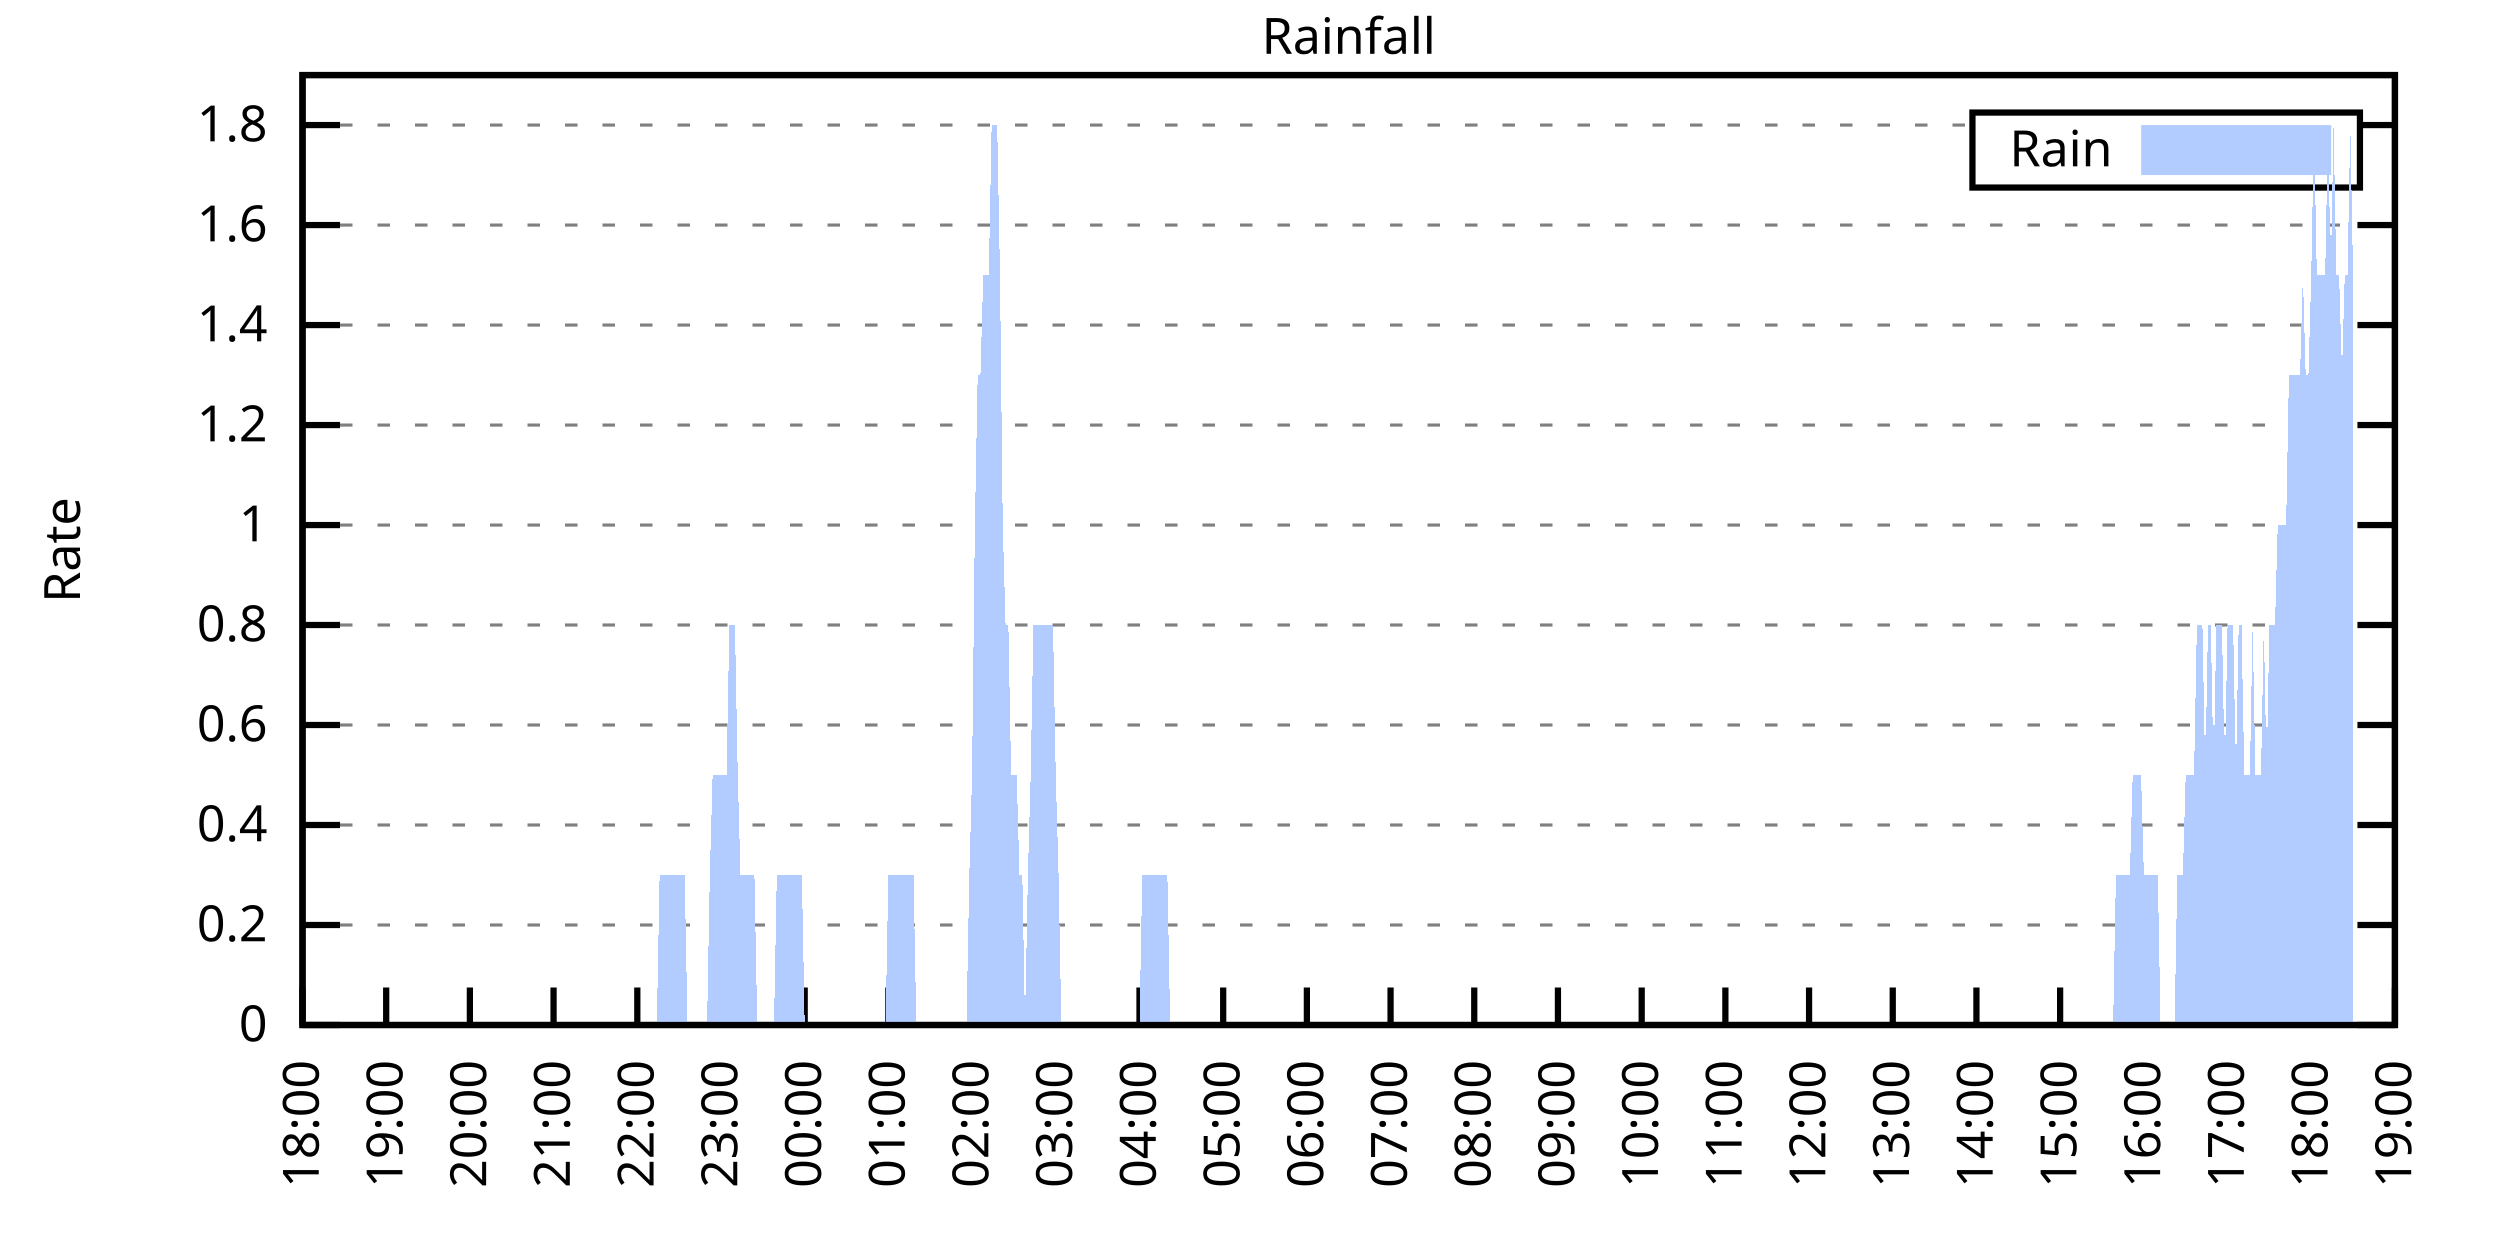
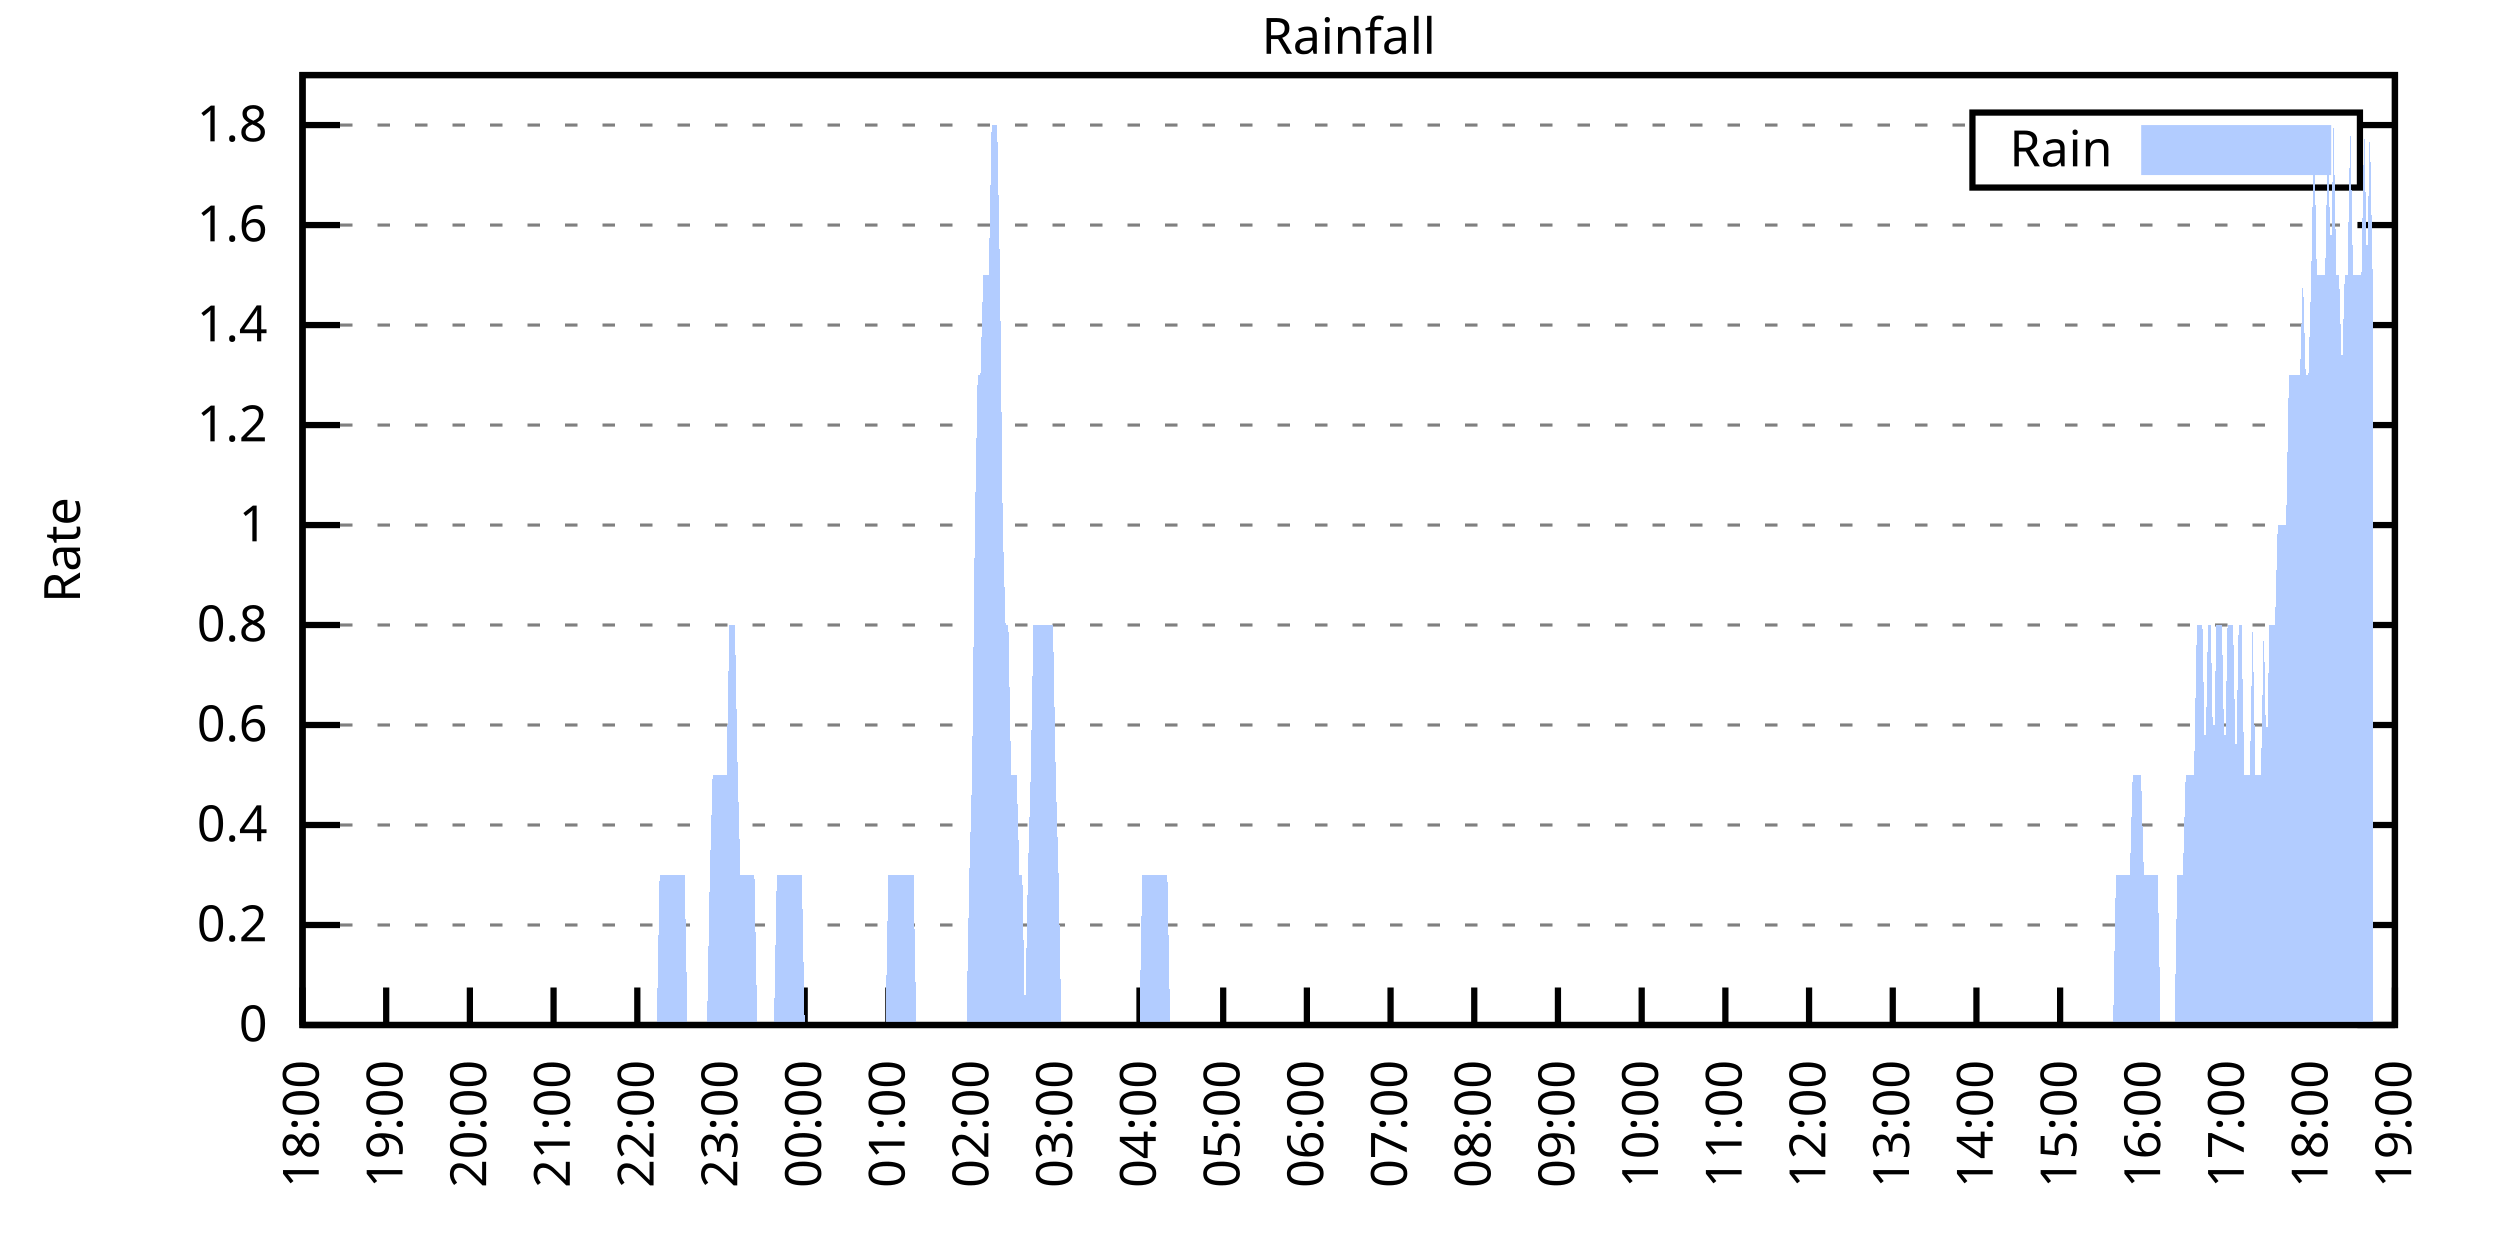
<svg xmlns="http://www.w3.org/2000/svg" xmlns:xlink="http://www.w3.org/1999/xlink" width="400" height="200" viewBox="0 0 400 200">
  <g id="gnuplot_canvas">
    <rect x="0" y="0" width="400" height="200" fill="none" />
    <defs>
      <circle id="gpDot" r="0.5" stroke-width="0.5" stroke="currentColor" />
      <path id="gpPt0" stroke-width="0.333" stroke="currentColor" d="M-1,0 h2 M0,-1 v2" />
      <path id="gpPt1" stroke-width="0.333" stroke="currentColor" d="M-1,-1 L1,1 M1,-1 L-1,1" />
      <path id="gpPt2" stroke-width="0.333" stroke="currentColor" d="M-1,0 L1,0 M0,-1 L0,1 M-1,-1 L1,1 M-1,1 L1,-1" />
      <rect id="gpPt3" stroke-width="0.333" stroke="currentColor" x="-1" y="-1" width="2" height="2" />
      <rect id="gpPt4" stroke-width="0.333" stroke="currentColor" fill="currentColor" x="-1" y="-1" width="2" height="2" />
      <circle id="gpPt5" stroke-width="0.333" stroke="currentColor" cx="0" cy="0" r="1" />
      <use xlink:href="#gpPt5" id="gpPt6" fill="currentColor" stroke="none" />
      <path id="gpPt7" stroke-width="0.333" stroke="currentColor" d="M0,-1.33 L-1.33,0.67 L1.33,0.67 z" />
      <use xlink:href="#gpPt7" id="gpPt8" fill="currentColor" stroke="none" />
      <use xlink:href="#gpPt7" id="gpPt9" stroke="currentColor" transform="rotate(180)" />
      <use xlink:href="#gpPt9" id="gpPt10" fill="currentColor" stroke="none" />
      <use xlink:href="#gpPt3" id="gpPt11" stroke="currentColor" transform="rotate(45)" />
      <use xlink:href="#gpPt11" id="gpPt12" fill="currentColor" stroke="none" />
      <path id="gpPt13" stroke-width="0.333" stroke="currentColor" d="M0,1.330 L1.265,0.411 L0.782,-1.067 L-0.782,-1.076 L-1.265,0.411 z" />
      <use xlink:href="#gpPt13" id="gpPt14" fill="currentColor" stroke="none" />
      <filter id="textbox" filterUnits="objectBoundingBox" x="0" y="0" height="1" width="1">
        <feFlood flood-color="white" flood-opacity="1" result="bgnd" />
        <feComposite in="SourceGraphic" in2="bgnd" operator="atop" />
      </filter>
      <filter id="greybox" filterUnits="objectBoundingBox" x="0" y="0" height="1" width="1">
        <feFlood flood-color="lightgrey" flood-opacity="1" result="grey" />
        <feComposite in="SourceGraphic" in2="grey" operator="atop" />
      </filter>
    </defs>
    <g fill="none" color="white" stroke="currentColor" stroke-width="1.00" stroke-linecap="butt" stroke-linejoin="miter">
</g>
    <g fill="none" color="black" stroke="currentColor" stroke-width="1.00" stroke-linecap="butt" stroke-linejoin="miter">
      <g stroke="none" shape-rendering="crispEdges">
        <polygon fill="rgb(255, 255, 255)" points="48.40,164.00 383.18,164.00 383.18,12.02 48.40,12.02 " />
      </g>
    </g>
    <g fill="none" color="black" stroke="currentColor" stroke-width="1.00" stroke-linecap="butt" stroke-linejoin="miter">
</g>
    <g fill="none" color="black" stroke="black" stroke-width="0.50" stroke-linecap="butt" stroke-linejoin="miter">
</g>
    <g fill="none" color="gray" stroke="currentColor" stroke-width="0.50" stroke-linecap="butt" stroke-linejoin="miter">
      <path stroke="gray" stroke-dasharray="2,4" class="gridline" d="M48.40,164.00 L383.19,164.00  " />
    </g>
    <g fill="none" color="gray" stroke="gray" stroke-width="1.00" stroke-linecap="butt" stroke-linejoin="miter">
</g>
    <g fill="none" color="black" stroke="currentColor" stroke-width="1.00" stroke-linecap="butt" stroke-linejoin="miter">
      <path stroke="black" d="M48.40,164.00 L54.40,164.00 M383.19,164.00 L377.19,164.00  " />
      <g transform="translate(42.80,166.60)" stroke="none" fill="black" font-family="Sans" font-size="8.00" text-anchor="end">
        <text>
          <tspan font-family="Sans"> 0</tspan>
        </text>
      </g>
    </g>
    <g fill="none" color="black" stroke="currentColor" stroke-width="1.00" stroke-linecap="butt" stroke-linejoin="miter">
</g>
    <g fill="none" color="black" stroke="black" stroke-width="0.50" stroke-linecap="butt" stroke-linejoin="miter">
</g>
    <g fill="none" color="gray" stroke="currentColor" stroke-width="0.50" stroke-linecap="butt" stroke-linejoin="miter">
      <path stroke="gray" stroke-dasharray="2,4" class="gridline" d="M48.40,148.00 L383.19,148.00  " />
    </g>
    <g fill="none" color="gray" stroke="gray" stroke-width="1.00" stroke-linecap="butt" stroke-linejoin="miter">
</g>
    <g fill="none" color="black" stroke="currentColor" stroke-width="1.00" stroke-linecap="butt" stroke-linejoin="miter">
      <path stroke="black" d="M48.40,148.00 L54.40,148.00 M383.19,148.00 L377.19,148.00  " />
      <g transform="translate(42.80,150.60)" stroke="none" fill="black" font-family="Sans" font-size="8.00" text-anchor="end">
        <text>
          <tspan font-family="Sans"> 0.2</tspan>
        </text>
      </g>
    </g>
    <g fill="none" color="black" stroke="currentColor" stroke-width="1.00" stroke-linecap="butt" stroke-linejoin="miter">
</g>
    <g fill="none" color="black" stroke="black" stroke-width="0.50" stroke-linecap="butt" stroke-linejoin="miter">
</g>
    <g fill="none" color="gray" stroke="currentColor" stroke-width="0.50" stroke-linecap="butt" stroke-linejoin="miter">
      <path stroke="gray" stroke-dasharray="2,4" class="gridline" d="M48.40,132.00 L383.19,132.00  " />
    </g>
    <g fill="none" color="gray" stroke="gray" stroke-width="1.00" stroke-linecap="butt" stroke-linejoin="miter">
</g>
    <g fill="none" color="black" stroke="currentColor" stroke-width="1.00" stroke-linecap="butt" stroke-linejoin="miter">
      <path stroke="black" d="M48.40,132.00 L54.40,132.00 M383.19,132.00 L377.19,132.00  " />
      <g transform="translate(42.80,134.60)" stroke="none" fill="black" font-family="Sans" font-size="8.00" text-anchor="end">
        <text>
          <tspan font-family="Sans"> 0.4</tspan>
        </text>
      </g>
    </g>
    <g fill="none" color="black" stroke="currentColor" stroke-width="1.00" stroke-linecap="butt" stroke-linejoin="miter">
</g>
    <g fill="none" color="black" stroke="black" stroke-width="0.50" stroke-linecap="butt" stroke-linejoin="miter">
</g>
    <g fill="none" color="gray" stroke="currentColor" stroke-width="0.50" stroke-linecap="butt" stroke-linejoin="miter">
      <path stroke="gray" stroke-dasharray="2,4" class="gridline" d="M48.40,116.00 L383.19,116.00  " />
    </g>
    <g fill="none" color="gray" stroke="gray" stroke-width="1.00" stroke-linecap="butt" stroke-linejoin="miter">
</g>
    <g fill="none" color="black" stroke="currentColor" stroke-width="1.00" stroke-linecap="butt" stroke-linejoin="miter">
      <path stroke="black" d="M48.40,116.00 L54.40,116.00 M383.19,116.00 L377.19,116.00  " />
      <g transform="translate(42.80,118.60)" stroke="none" fill="black" font-family="Sans" font-size="8.00" text-anchor="end">
        <text>
          <tspan font-family="Sans"> 0.6</tspan>
        </text>
      </g>
    </g>
    <g fill="none" color="black" stroke="currentColor" stroke-width="1.00" stroke-linecap="butt" stroke-linejoin="miter">
</g>
    <g fill="none" color="black" stroke="black" stroke-width="0.50" stroke-linecap="butt" stroke-linejoin="miter">
</g>
    <g fill="none" color="gray" stroke="currentColor" stroke-width="0.50" stroke-linecap="butt" stroke-linejoin="miter">
      <path stroke="gray" stroke-dasharray="2,4" class="gridline" d="M48.40,100.00 L383.19,100.00  " />
    </g>
    <g fill="none" color="gray" stroke="gray" stroke-width="1.00" stroke-linecap="butt" stroke-linejoin="miter">
</g>
    <g fill="none" color="black" stroke="currentColor" stroke-width="1.00" stroke-linecap="butt" stroke-linejoin="miter">
      <path stroke="black" d="M48.40,100.00 L54.40,100.00 M383.19,100.00 L377.19,100.00  " />
      <g transform="translate(42.80,102.60)" stroke="none" fill="black" font-family="Sans" font-size="8.00" text-anchor="end">
        <text>
          <tspan font-family="Sans"> 0.8</tspan>
        </text>
      </g>
    </g>
    <g fill="none" color="black" stroke="currentColor" stroke-width="1.00" stroke-linecap="butt" stroke-linejoin="miter">
</g>
    <g fill="none" color="black" stroke="black" stroke-width="0.50" stroke-linecap="butt" stroke-linejoin="miter">
</g>
    <g fill="none" color="gray" stroke="currentColor" stroke-width="0.50" stroke-linecap="butt" stroke-linejoin="miter">
      <path stroke="gray" stroke-dasharray="2,4" class="gridline" d="M48.40,84.01 L383.19,84.01  " />
    </g>
    <g fill="none" color="gray" stroke="gray" stroke-width="1.00" stroke-linecap="butt" stroke-linejoin="miter">
</g>
    <g fill="none" color="black" stroke="currentColor" stroke-width="1.00" stroke-linecap="butt" stroke-linejoin="miter">
      <path stroke="black" d="M48.40,84.01 L54.40,84.01 M383.19,84.01 L377.19,84.01  " />
      <g transform="translate(42.80,86.61)" stroke="none" fill="black" font-family="Sans" font-size="8.00" text-anchor="end">
        <text>
          <tspan font-family="Sans"> 1</tspan>
        </text>
      </g>
    </g>
    <g fill="none" color="black" stroke="currentColor" stroke-width="1.00" stroke-linecap="butt" stroke-linejoin="miter">
</g>
    <g fill="none" color="black" stroke="black" stroke-width="0.50" stroke-linecap="butt" stroke-linejoin="miter">
</g>
    <g fill="none" color="gray" stroke="currentColor" stroke-width="0.50" stroke-linecap="butt" stroke-linejoin="miter">
      <path stroke="gray" stroke-dasharray="2,4" class="gridline" d="M48.40,68.01 L383.19,68.01  " />
    </g>
    <g fill="none" color="gray" stroke="gray" stroke-width="1.00" stroke-linecap="butt" stroke-linejoin="miter">
</g>
    <g fill="none" color="black" stroke="currentColor" stroke-width="1.00" stroke-linecap="butt" stroke-linejoin="miter">
      <path stroke="black" d="M48.40,68.01 L54.40,68.01 M383.19,68.01 L377.19,68.01  " />
      <g transform="translate(42.80,70.61)" stroke="none" fill="black" font-family="Sans" font-size="8.00" text-anchor="end">
        <text>
          <tspan font-family="Sans"> 1.2</tspan>
        </text>
      </g>
    </g>
    <g fill="none" color="black" stroke="currentColor" stroke-width="1.00" stroke-linecap="butt" stroke-linejoin="miter">
</g>
    <g fill="none" color="black" stroke="black" stroke-width="0.50" stroke-linecap="butt" stroke-linejoin="miter">
</g>
    <g fill="none" color="gray" stroke="currentColor" stroke-width="0.50" stroke-linecap="butt" stroke-linejoin="miter">
      <path stroke="gray" stroke-dasharray="2,4" class="gridline" d="M48.40,52.01 L383.19,52.01  " />
    </g>
    <g fill="none" color="gray" stroke="gray" stroke-width="1.00" stroke-linecap="butt" stroke-linejoin="miter">
</g>
    <g fill="none" color="black" stroke="currentColor" stroke-width="1.00" stroke-linecap="butt" stroke-linejoin="miter">
      <path stroke="black" d="M48.40,52.01 L54.40,52.01 M383.19,52.01 L377.19,52.01  " />
      <g transform="translate(42.80,54.61)" stroke="none" fill="black" font-family="Sans" font-size="8.00" text-anchor="end">
        <text>
          <tspan font-family="Sans"> 1.4</tspan>
        </text>
      </g>
    </g>
    <g fill="none" color="black" stroke="currentColor" stroke-width="1.00" stroke-linecap="butt" stroke-linejoin="miter">
</g>
    <g fill="none" color="black" stroke="black" stroke-width="0.50" stroke-linecap="butt" stroke-linejoin="miter">
</g>
    <g fill="none" color="gray" stroke="currentColor" stroke-width="0.50" stroke-linecap="butt" stroke-linejoin="miter">
      <path stroke="gray" stroke-dasharray="2,4" class="gridline" d="M48.40,36.01 L383.19,36.01  " />
    </g>
    <g fill="none" color="gray" stroke="gray" stroke-width="1.00" stroke-linecap="butt" stroke-linejoin="miter">
</g>
    <g fill="none" color="black" stroke="currentColor" stroke-width="1.00" stroke-linecap="butt" stroke-linejoin="miter">
      <path stroke="black" d="M48.40,36.01 L54.40,36.01 M383.19,36.01 L377.19,36.01  " />
      <g transform="translate(42.80,38.61)" stroke="none" fill="black" font-family="Sans" font-size="8.00" text-anchor="end">
        <text>
          <tspan font-family="Sans"> 1.6</tspan>
        </text>
      </g>
    </g>
    <g fill="none" color="black" stroke="currentColor" stroke-width="1.00" stroke-linecap="butt" stroke-linejoin="miter">
</g>
    <g fill="none" color="black" stroke="black" stroke-width="0.50" stroke-linecap="butt" stroke-linejoin="miter">
</g>
    <g fill="none" color="gray" stroke="currentColor" stroke-width="0.50" stroke-linecap="butt" stroke-linejoin="miter">
      <path stroke="gray" stroke-dasharray="2,4" class="gridline" d="M48.40,20.01 L315.59,20.01 M377.59,20.01 L383.19,20.01  " />
    </g>
    <g fill="none" color="gray" stroke="gray" stroke-width="1.00" stroke-linecap="butt" stroke-linejoin="miter">
</g>
    <g fill="none" color="black" stroke="currentColor" stroke-width="1.00" stroke-linecap="butt" stroke-linejoin="miter">
      <path stroke="black" d="M48.40,20.01 L54.40,20.01 M383.19,20.01 L377.19,20.01  " />
      <g transform="translate(42.80,22.61)" stroke="none" fill="black" font-family="Sans" font-size="8.00" text-anchor="end">
        <text>
          <tspan font-family="Sans"> 1.8</tspan>
        </text>
      </g>
    </g>
    <g fill="none" color="black" stroke="currentColor" stroke-width="1.00" stroke-linecap="butt" stroke-linejoin="miter">
      <path stroke="black" d="M48.40,164.00 L48.40,158.00  " />
      <g transform="translate(51.00,169.60) rotate(270.00)" stroke="none" fill="black" font-family="Sans" font-size="8.00" text-anchor="end">
        <text>
          <tspan font-family="Sans">18:00</tspan>
        </text>
      </g>
    </g>
    <g fill="none" color="black" stroke="currentColor" stroke-width="1.00" stroke-linecap="butt" stroke-linejoin="miter">
      <path stroke="black" d="M61.79,164.00 L61.79,158.00  " />
      <g transform="translate(64.39,169.60) rotate(270.00)" stroke="none" fill="black" font-family="Sans" font-size="8.00" text-anchor="end">
        <text>
          <tspan font-family="Sans">19:00</tspan>
        </text>
      </g>
    </g>
    <g fill="none" color="black" stroke="currentColor" stroke-width="1.00" stroke-linecap="butt" stroke-linejoin="miter">
      <path stroke="black" d="M75.18,164.00 L75.18,158.00  " />
      <g transform="translate(77.78,169.60) rotate(270.00)" stroke="none" fill="black" font-family="Sans" font-size="8.00" text-anchor="end">
        <text>
          <tspan font-family="Sans">20:00</tspan>
        </text>
      </g>
    </g>
    <g fill="none" color="black" stroke="currentColor" stroke-width="1.00" stroke-linecap="butt" stroke-linejoin="miter">
      <path stroke="black" d="M88.57,164.00 L88.57,158.00  " />
      <g transform="translate(91.17,169.60) rotate(270.00)" stroke="none" fill="black" font-family="Sans" font-size="8.00" text-anchor="end">
        <text>
          <tspan font-family="Sans">21:00</tspan>
        </text>
      </g>
    </g>
    <g fill="none" color="black" stroke="currentColor" stroke-width="1.00" stroke-linecap="butt" stroke-linejoin="miter">
      <path stroke="black" d="M101.97,164.00 L101.97,158.00  " />
      <g transform="translate(104.57,169.60) rotate(270.00)" stroke="none" fill="black" font-family="Sans" font-size="8.00" text-anchor="end">
        <text>
          <tspan font-family="Sans">22:00</tspan>
        </text>
      </g>
    </g>
    <g fill="none" color="black" stroke="currentColor" stroke-width="1.00" stroke-linecap="butt" stroke-linejoin="miter">
      <path stroke="black" d="M115.36,164.00 L115.36,158.00  " />
      <g transform="translate(117.96,169.60) rotate(270.00)" stroke="none" fill="black" font-family="Sans" font-size="8.00" text-anchor="end">
        <text>
          <tspan font-family="Sans">23:00</tspan>
        </text>
      </g>
    </g>
    <g fill="none" color="black" stroke="currentColor" stroke-width="1.00" stroke-linecap="butt" stroke-linejoin="miter">
      <path stroke="black" d="M128.75,164.00 L128.75,158.00  " />
      <g transform="translate(131.35,169.60) rotate(270.00)" stroke="none" fill="black" font-family="Sans" font-size="8.00" text-anchor="end">
        <text>
          <tspan font-family="Sans">00:00</tspan>
        </text>
      </g>
    </g>
    <g fill="none" color="black" stroke="currentColor" stroke-width="1.00" stroke-linecap="butt" stroke-linejoin="miter">
      <path stroke="black" d="M142.14,164.00 L142.14,158.00  " />
      <g transform="translate(144.74,169.60) rotate(270.00)" stroke="none" fill="black" font-family="Sans" font-size="8.00" text-anchor="end">
        <text>
          <tspan font-family="Sans">01:00</tspan>
        </text>
      </g>
    </g>
    <g fill="none" color="black" stroke="currentColor" stroke-width="1.00" stroke-linecap="butt" stroke-linejoin="miter">
      <path stroke="black" d="M155.53,164.00 L155.53,158.00  " />
      <g transform="translate(158.13,169.60) rotate(270.00)" stroke="none" fill="black" font-family="Sans" font-size="8.00" text-anchor="end">
        <text>
          <tspan font-family="Sans">02:00</tspan>
        </text>
      </g>
    </g>
    <g fill="none" color="black" stroke="currentColor" stroke-width="1.00" stroke-linecap="butt" stroke-linejoin="miter">
      <path stroke="black" d="M168.92,164.00 L168.92,158.00  " />
      <g transform="translate(171.52,169.60) rotate(270.00)" stroke="none" fill="black" font-family="Sans" font-size="8.00" text-anchor="end">
        <text>
          <tspan font-family="Sans">03:00</tspan>
        </text>
      </g>
    </g>
    <g fill="none" color="black" stroke="currentColor" stroke-width="1.00" stroke-linecap="butt" stroke-linejoin="miter">
      <path stroke="black" d="M182.32,164.00 L182.32,158.00  " />
      <g transform="translate(184.92,169.60) rotate(270.00)" stroke="none" fill="black" font-family="Sans" font-size="8.00" text-anchor="end">
        <text>
          <tspan font-family="Sans">04:00</tspan>
        </text>
      </g>
    </g>
    <g fill="none" color="black" stroke="currentColor" stroke-width="1.00" stroke-linecap="butt" stroke-linejoin="miter">
      <path stroke="black" d="M195.71,164.00 L195.71,158.00  " />
      <g transform="translate(198.31,169.60) rotate(270.00)" stroke="none" fill="black" font-family="Sans" font-size="8.00" text-anchor="end">
        <text>
          <tspan font-family="Sans">05:00</tspan>
        </text>
      </g>
    </g>
    <g fill="none" color="black" stroke="currentColor" stroke-width="1.00" stroke-linecap="butt" stroke-linejoin="miter">
      <path stroke="black" d="M209.10,164.00 L209.10,158.00  " />
      <g transform="translate(211.70,169.60) rotate(270.00)" stroke="none" fill="black" font-family="Sans" font-size="8.00" text-anchor="end">
        <text>
          <tspan font-family="Sans">06:00</tspan>
        </text>
      </g>
    </g>
    <g fill="none" color="black" stroke="currentColor" stroke-width="1.00" stroke-linecap="butt" stroke-linejoin="miter">
      <path stroke="black" d="M222.49,164.00 L222.49,158.00  " />
      <g transform="translate(225.09,169.60) rotate(270.00)" stroke="none" fill="black" font-family="Sans" font-size="8.00" text-anchor="end">
        <text>
          <tspan font-family="Sans">07:00</tspan>
        </text>
      </g>
    </g>
    <g fill="none" color="black" stroke="currentColor" stroke-width="1.00" stroke-linecap="butt" stroke-linejoin="miter">
      <path stroke="black" d="M235.88,164.00 L235.88,158.00  " />
      <g transform="translate(238.48,169.60) rotate(270.00)" stroke="none" fill="black" font-family="Sans" font-size="8.00" text-anchor="end">
        <text>
          <tspan font-family="Sans">08:00</tspan>
        </text>
      </g>
    </g>
    <g fill="none" color="black" stroke="currentColor" stroke-width="1.00" stroke-linecap="butt" stroke-linejoin="miter">
      <path stroke="black" d="M249.27,164.00 L249.27,158.00  " />
      <g transform="translate(251.87,169.60) rotate(270.00)" stroke="none" fill="black" font-family="Sans" font-size="8.00" text-anchor="end">
        <text>
          <tspan font-family="Sans">09:00</tspan>
        </text>
      </g>
    </g>
    <g fill="none" color="black" stroke="currentColor" stroke-width="1.00" stroke-linecap="butt" stroke-linejoin="miter">
      <path stroke="black" d="M262.67,164.00 L262.67,158.00  " />
      <g transform="translate(265.27,169.60) rotate(270.00)" stroke="none" fill="black" font-family="Sans" font-size="8.00" text-anchor="end">
        <text>
          <tspan font-family="Sans">10:00</tspan>
        </text>
      </g>
    </g>
    <g fill="none" color="black" stroke="currentColor" stroke-width="1.00" stroke-linecap="butt" stroke-linejoin="miter">
      <path stroke="black" d="M276.06,164.00 L276.06,158.00  " />
      <g transform="translate(278.66,169.60) rotate(270.00)" stroke="none" fill="black" font-family="Sans" font-size="8.00" text-anchor="end">
        <text>
          <tspan font-family="Sans">11:00</tspan>
        </text>
      </g>
    </g>
    <g fill="none" color="black" stroke="currentColor" stroke-width="1.00" stroke-linecap="butt" stroke-linejoin="miter">
      <path stroke="black" d="M289.45,164.00 L289.45,158.00  " />
      <g transform="translate(292.05,169.60) rotate(270.00)" stroke="none" fill="black" font-family="Sans" font-size="8.00" text-anchor="end">
        <text>
          <tspan font-family="Sans">12:00</tspan>
        </text>
      </g>
    </g>
    <g fill="none" color="black" stroke="currentColor" stroke-width="1.00" stroke-linecap="butt" stroke-linejoin="miter">
      <path stroke="black" d="M302.84,164.00 L302.84,158.00  " />
      <g transform="translate(305.44,169.60) rotate(270.00)" stroke="none" fill="black" font-family="Sans" font-size="8.00" text-anchor="end">
        <text>
          <tspan font-family="Sans">13:00</tspan>
        </text>
      </g>
    </g>
    <g fill="none" color="black" stroke="currentColor" stroke-width="1.00" stroke-linecap="butt" stroke-linejoin="miter">
      <path stroke="black" d="M316.23,164.00 L316.23,158.00  " />
      <g transform="translate(318.83,169.60) rotate(270.00)" stroke="none" fill="black" font-family="Sans" font-size="8.00" text-anchor="end">
        <text>
          <tspan font-family="Sans">14:00</tspan>
        </text>
      </g>
    </g>
    <g fill="none" color="black" stroke="currentColor" stroke-width="1.00" stroke-linecap="butt" stroke-linejoin="miter">
      <path stroke="black" d="M329.62,164.00 L329.62,158.00  " />
      <g transform="translate(332.22,169.60) rotate(270.00)" stroke="none" fill="black" font-family="Sans" font-size="8.00" text-anchor="end">
        <text>
          <tspan font-family="Sans">15:00</tspan>
        </text>
      </g>
    </g>
    <g fill="none" color="black" stroke="currentColor" stroke-width="1.00" stroke-linecap="butt" stroke-linejoin="miter">
      <path stroke="black" d="M343.02,164.00 L343.02,158.00  " />
      <g transform="translate(345.62,169.60) rotate(270.00)" stroke="none" fill="black" font-family="Sans" font-size="8.00" text-anchor="end">
        <text>
          <tspan font-family="Sans">16:00</tspan>
        </text>
      </g>
    </g>
    <g fill="none" color="black" stroke="currentColor" stroke-width="1.00" stroke-linecap="butt" stroke-linejoin="miter">
      <path stroke="black" d="M356.41,164.00 L356.41,158.00  " />
      <g transform="translate(359.01,169.60) rotate(270.00)" stroke="none" fill="black" font-family="Sans" font-size="8.00" text-anchor="end">
        <text>
          <tspan font-family="Sans">17:00</tspan>
        </text>
      </g>
    </g>
    <g fill="none" color="black" stroke="currentColor" stroke-width="1.00" stroke-linecap="butt" stroke-linejoin="miter">
      <path stroke="black" d="M369.80,164.00 L369.80,158.00  " />
      <g transform="translate(372.40,169.60) rotate(270.00)" stroke="none" fill="black" font-family="Sans" font-size="8.00" text-anchor="end">
        <text>
          <tspan font-family="Sans">18:00</tspan>
        </text>
      </g>
    </g>
    <g fill="none" color="black" stroke="currentColor" stroke-width="1.00" stroke-linecap="butt" stroke-linejoin="miter">
      <path stroke="black" d="M383.19,164.00 L383.19,158.00  " />
      <g transform="translate(385.79,169.60) rotate(270.00)" stroke="none" fill="black" font-family="Sans" font-size="8.00" text-anchor="end">
        <text>
          <tspan font-family="Sans">19:00</tspan>
        </text>
      </g>
    </g>
    <g fill="none" color="black" stroke="currentColor" stroke-width="1.00" stroke-linecap="butt" stroke-linejoin="miter">
</g>
    <g fill="none" color="black" stroke="currentColor" stroke-width="1.00" stroke-linecap="butt" stroke-linejoin="miter">
      <path stroke="black" d="M48.40,12.01 L48.40,164.00 L383.19,164.00 L383.19,12.01 L48.40,12.01 Z  " />
    </g>
    <g fill="none" color="black" stroke="currentColor" stroke-width="1.00" stroke-linecap="butt" stroke-linejoin="miter">
</g>
    <g fill="none" color="black" stroke="currentColor" stroke-width="1.00" stroke-linecap="butt" stroke-linejoin="miter">
      <path stroke="black" d="M315.59,30.01 L315.59,18.01 L377.59,18.01 L377.59,30.01 L315.59,30.01 Z  " />
    </g>
    <g id="Rainfall_plot_1">
      <g fill="none" color="white" stroke="black" stroke-width="2.00" stroke-linecap="butt" stroke-linejoin="miter">
</g>
      <g fill="none" color="black" stroke="currentColor" stroke-width="2.00" stroke-linecap="butt" stroke-linejoin="miter">
        <g transform="translate(337.99,26.61)" stroke="none" fill="black" font-family="Sans" font-size="8.00" text-anchor="end">
          <text>
            <tspan font-family="Sans">Rain</tspan>
          </text>
        </g>
      </g>
      <g fill="none" color="black" stroke="currentColor" stroke-width="2.00" stroke-linecap="butt" stroke-linejoin="miter">
        <g stroke="none" shape-rendering="crispEdges">
          <polygon fill="rgb(178, 204, 255)" points="343.59,27.01 371.99,27.01 371.99,21.01 343.59,21.01 " />
        </g>
        <path stroke="rgb(178, 204, 255)" d="M343.59,27.01 L371.99,27.01 L371.99,21.01 L343.59,21.01 L343.59,27.01 Z  " />
      </g>
      <g fill="none" color="black" stroke="currentColor" stroke-width="2.00" stroke-linecap="butt" stroke-linejoin="miter">
        <g stroke="none" shape-rendering="crispEdges">
-           <polygon fill="rgb(178, 204, 255)" points="55.54,164.00 55.99,164.00 56.43,164.00 56.88,164.00 57.33,164.00 57.77,164.00 58.22,164.00 58.67,164.00 59.11,164.00 59.56,164.00 60.01,164.00 60.45,164.00 60.90,164.00 61.35,164.00 61.79,164.00 62.24,164.00 62.68,164.00 63.13,164.00 63.58,164.00 64.02,164.00 64.47,164.00 64.92,164.00 65.36,164.00 65.81,164.00 66.26,164.00 66.70,164.00 67.15,164.00 67.59,164.00 68.04,164.00 68.49,164.00 68.93,164.00 69.38,164.00 69.83,164.00 70.27,164.00 70.72,164.00 71.17,164.00 71.61,164.00 72.06,164.00 72.50,164.00 72.95,164.00 73.40,164.00 73.84,164.00 74.29,164.00 74.74,164.00 75.18,164.00 75.63,164.00 76.08,164.00 76.52,164.00 76.97,164.00 77.42,164.00 77.86,164.00 78.31,164.00 78.75,164.00 79.20,164.00 79.65,164.00 80.09,164.00 80.54,164.00 80.99,164.00 81.43,164.00 81.88,164.00 82.33,164.00 82.77,164.00 83.22,164.00 83.66,164.00 84.11,164.00 84.56,164.00 85.00,164.00 85.45,164.00 85.90,164.00 86.34,164.00 86.79,164.00 87.24,164.00 87.68,164.00 88.13,164.00 88.57,164.00 89.02,164.00 89.47,164.00 89.91,164.00 90.36,164.00 90.81,164.00 91.25,164.00 91.70,164.00 92.15,164.00 92.59,164.00 93.04,164.00 93.49,164.00 93.93,164.00 94.38,164.00 94.82,164.00 95.27,164.00 95.72,164.00 96.16,164.00 96.61,164.00 97.06,164.00 97.50,164.00 97.95,164.00 98.40,164.00 98.84,164.00 99.29,164.00 99.73,164.00 100.18,164.00 100.63,164.00 101.07,164.00 101.52,164.00 101.97,164.00 102.41,164.00 102.86,164.00 103.31,164.00 103.75,164.00 104.20,164.00 104.64,164.00 105.09,164.00 105.54,140.00 105.98,140.00 106.43,140.00 106.88,140.00 107.32,140.00 107.77,140.00 108.22,140.00 108.66,140.00 109.11,140.00 109.55,140.00 110.00,164.00 110.45,164.00 110.89,164.00 111.34,164.00 111.79,164.00 112.23,164.00 112.68,164.00 113.13,164.00 113.57,140.00 114.02,124.00 114.47,124.00 114.91,124.00 115.36,124.00 115.80,124.00 116.25,124.00 116.70,100.00 117.14,100.00 117.59,100.00 118.04,124.00 118.48,140.00 118.93,140.00 119.38,140.00 119.82,140.00 120.27,140.00 120.71,140.00 121.16,164.00 121.61,164.00 122.05,164.00 122.50,164.00 122.95,164.00 123.39,164.00 123.84,164.00 124.29,140.00 124.73,140.00 125.18,140.00 125.62,140.00 126.07,140.00 126.52,140.00 126.96,140.00 127.41,140.00 127.86,140.00 128.30,140.00 128.75,164.00 129.20,164.00 129.64,164.00 130.09,164.00 130.54,164.00 130.98,164.00 131.43,164.00 131.87,164.00 132.32,164.00 132.77,164.00 133.21,164.00 133.66,164.00 134.11,164.00 134.55,164.00 135.00,164.00 135.45,164.00 135.89,164.00 136.34,164.00 136.78,164.00 137.23,164.00 137.68,164.00 138.12,164.00 138.57,164.00 139.02,164.00 139.46,164.00 139.91,164.00 140.36,164.00 140.80,164.00 141.25,164.00 141.69,164.00 142.14,140.00 142.59,140.00 143.03,140.00 143.48,140.00 143.93,140.00 144.37,140.00 144.82,140.00 145.27,140.00 145.71,140.00 146.16,140.00 146.61,164.00 147.05,164.00 147.50,164.00 147.94,164.00 148.39,164.00 148.84,164.00 149.28,164.00 149.73,164.00 150.18,164.00 150.62,164.00 151.07,164.00 151.52,164.00 151.96,164.00 152.41,164.00 152.85,164.00 153.30,164.00 153.75,164.00 154.19,164.00 154.64,164.00 155.09,140.00 155.53,124.00 155.98,84.01 156.43,60.01 156.87,60.01 157.32,44.01 157.76,44.01 158.21,44.01 158.66,20.01 159.10,20.01 159.55,20.01 160.00,44.01 160.44,84.01 160.89,100.00 161.34,100.00 161.78,124.00 162.23,124.00 162.67,124.00 163.12,140.00 163.57,140.00 164.01,164.00 164.46,140.00 164.91,124.00 165.35,100.00 165.80,100.00 166.25,100.00 166.69,100.00 167.14,100.00 167.59,100.00 168.03,100.00 168.48,100.00 168.92,124.00 169.37,140.00 169.82,164.00 170.26,164.00 170.71,164.00 171.16,164.00 171.60,164.00 172.05,164.00 172.50,164.00 172.94,164.00 173.39,164.00 173.83,164.00 174.28,164.00 174.73,164.00 175.17,164.00 175.62,164.00 176.07,164.00 176.51,164.00 176.96,164.00 177.41,164.00 177.85,164.00 178.30,164.00 178.74,164.00 179.19,164.00 179.64,164.00 180.08,164.00 180.53,164.00 180.98,164.00 181.42,164.00 181.87,164.00 182.32,164.00 182.76,140.00 183.21,140.00 183.66,140.00 184.10,140.00 184.55,140.00 184.99,140.00 185.44,140.00 185.89,140.00 186.33,140.00 186.78,140.00 187.23,164.00 187.67,164.00 188.12,164.00 188.57,164.00 189.01,164.00 189.46,164.00 189.90,164.00 190.35,164.00 190.80,164.00 191.24,164.00 191.69,164.00 192.14,164.00 192.58,164.00 193.03,164.00 193.48,164.00 193.92,164.00 194.37,164.00 194.81,164.00 195.26,164.00 195.71,164.00 196.15,164.00 196.60,164.00 197.05,164.00 197.49,164.00 197.94,164.00 198.39,164.00 198.83,164.00 199.28,164.00 199.73,164.00 200.17,164.00 200.62,164.00 201.06,164.00 201.51,164.00 201.96,164.00 202.40,164.00 202.85,164.00 203.30,164.00 203.74,164.00 204.19,164.00 204.64,164.00 205.08,164.00 205.53,164.00 205.97,164.00 206.42,164.00 206.87,164.00 207.31,164.00 207.76,164.00 208.21,164.00 208.65,164.00 209.10,164.00 209.55,164.00 209.99,164.00 210.44,164.00 210.88,164.00 211.33,164.00 211.78,164.00 212.22,164.00 212.67,164.00 213.12,164.00 213.56,164.00 214.01,164.00 214.46,164.00 214.90,164.00 215.35,164.00 215.80,164.00 216.24,164.00 216.69,164.00 217.13,164.00 217.58,164.00 218.03,164.00 218.47,164.00 218.92,164.00 219.37,164.00 219.81,164.00 220.26,164.00 220.71,164.00 221.15,164.00 221.60,164.00 222.04,164.00 222.49,164.00 222.94,164.00 223.38,164.00 223.83,164.00 224.28,164.00 224.72,164.00 225.17,164.00 225.62,164.00 226.06,164.00 226.51,164.00 226.95,164.00 227.40,164.00 227.85,164.00 228.29,164.00 228.74,164.00 229.19,164.00 229.63,164.00 230.08,164.00 230.53,164.00 230.97,164.00 231.42,164.00 231.86,164.00 232.31,164.00 232.76,164.00 233.20,164.00 233.65,164.00 234.10,164.00 234.54,164.00 234.99,164.00 235.44,164.00 235.88,164.00 236.33,164.00 236.78,164.00 237.22,164.00 237.67,164.00 238.11,164.00 238.56,164.00 239.01,164.00 239.45,164.00 239.90,164.00 240.35,164.00 240.79,164.00 241.24,164.00 241.69,164.00 242.13,164.00 242.58,164.00 243.02,164.00 243.47,164.00 243.92,164.00 244.36,164.00 244.81,164.00 245.26,164.00 245.70,164.00 246.15,164.00 246.60,164.00 247.04,164.00 247.49,164.00 247.93,164.00 248.38,164.00 248.83,164.00 249.27,164.00 249.72,164.00 250.17,164.00 250.61,164.00 251.06,164.00 251.51,164.00 251.95,164.00 252.40,164.00 252.85,164.00 253.29,164.00 253.74,164.00 254.18,164.00 254.63,164.00 255.08,164.00 255.52,164.00 255.97,164.00 256.42,164.00 256.86,164.00 257.31,164.00 257.76,164.00 258.20,164.00 258.65,164.00 259.09,164.00 259.54,164.00 259.99,164.00 260.43,164.00 260.88,164.00 261.33,164.00 261.77,164.00 262.22,164.00 262.67,164.00 263.11,164.00 263.56,164.00 264.00,164.00 264.45,164.00 264.90,164.00 265.34,164.00 265.79,164.00 266.24,164.00 266.68,164.00 267.13,164.00 267.58,164.00 268.02,164.00 268.47,164.00 268.92,164.00 269.36,164.00 269.81,164.00 270.25,164.00 270.70,164.00 271.15,164.00 271.59,164.00 272.04,164.00 272.49,164.00 272.93,164.00 273.38,164.00 273.83,164.00 274.27,164.00 274.72,164.00 275.16,164.00 275.61,164.00 276.06,164.00 276.50,164.00 276.95,164.00 277.40,164.00 277.84,164.00 278.29,164.00 278.74,164.00 279.18,164.00 279.63,164.00 280.07,164.00 280.52,164.00 280.97,164.00 281.41,164.00 281.86,164.00 282.31,164.00 282.75,164.00 283.20,164.00 283.65,164.00 284.09,164.00 284.54,164.00 284.98,164.00 285.43,164.00 285.88,164.00 286.32,164.00 286.77,164.00 287.22,164.00 287.66,164.00 288.11,164.00 288.56,164.00 289.00,164.00 289.45,164.00 289.90,164.00 290.34,164.00 290.79,164.00 291.23,164.00 291.68,164.00 292.13,164.00 292.57,164.00 293.02,164.00 293.47,164.00 293.91,164.00 294.36,164.00 294.81,164.00 295.25,164.00 295.70,164.00 296.14,164.00 296.59,164.00 297.04,164.00 297.48,164.00 297.93,164.00 298.38,164.00 298.82,164.00 299.27,164.00 299.72,164.00 300.16,164.00 300.61,164.00 301.05,164.00 301.50,164.00 301.95,164.00 302.39,164.00 302.84,164.00 303.29,164.00 303.73,164.00 304.18,164.00 304.63,164.00 305.07,164.00 305.52,164.00 305.97,164.00 306.41,164.00 306.86,164.00 307.30,164.00 307.75,164.00 308.20,164.00 308.64,164.00 309.09,164.00 309.54,164.00 309.98,164.00 310.43,164.00 310.88,164.00 311.32,164.00 311.77,164.00 312.21,164.00 312.66,164.00 313.11,164.00 313.55,164.00 314.00,164.00 314.45,164.00 314.89,164.00 315.34,164.00 315.79,164.00 316.23,164.00 316.68,164.00 317.12,164.00 317.57,164.00 318.02,164.00 318.46,164.00 318.91,164.00 319.36,164.00 319.80,164.00 320.25,164.00 320.70,164.00 321.14,164.00 321.59,164.00 322.04,164.00 322.48,164.00 322.93,164.00 323.37,164.00 323.82,164.00 324.27,164.00 324.71,164.00 325.16,164.00 325.61,164.00 326.05,164.00 326.50,164.00 326.95,164.00 327.39,164.00 327.84,164.00 328.28,164.00 328.73,164.00 329.18,164.00 329.62,164.00 330.07,164.00 330.52,164.00 330.96,164.00 331.41,164.00 331.86,164.00 332.30,164.00 332.75,164.00 333.19,164.00 333.64,164.00 334.09,164.00 334.53,164.00 334.98,164.00 335.43,164.00 335.87,164.00 336.32,164.00 336.77,164.00 337.21,164.00 337.66,164.00 338.10,164.00 338.55,140.00 339.00,140.00 339.44,140.00 339.89,140.00 340.34,140.00 340.78,140.00 341.23,124.00 341.68,124.00 342.12,124.00 342.57,124.00 343.02,140.00 343.46,140.00 343.91,140.00 344.35,140.00 344.80,140.00 345.25,140.00 345.69,164.00 346.14,164.00 346.59,164.00 347.03,164.00 347.48,164.00 347.93,164.00 348.37,140.00 348.82,140.00 349.26,140.00 349.71,124.00 350.16,124.00 350.60,124.00 351.05,124.00 351.50,100.00 351.94,100.00 352.39,100.00 352.84,124.00 353.28,100.00 353.73,100.00 354.17,124.00 354.62,100.00 355.07,100.00 355.51,100.00 355.96,124.00 356.41,100.00 356.85,100.00 357.30,100.00 357.75,124.00 358.19,100.00 358.64,100.00 359.09,124.00 359.53,124.00 359.98,124.00 360.42,100.00 360.87,124.00 361.32,124.00 361.76,124.00 362.21,100.00 362.66,124.00 363.10,100.00 363.55,100.00 364.00,100.00 364.44,84.01 364.89,84.01 365.33,84.01 365.78,84.01 366.23,60.01 366.67,60.01 367.12,60.01 367.57,60.01 368.01,60.01 368.46,44.01 368.91,60.01 369.35,60.01 369.80,44.01 370.24,20.01 370.69,44.01 371.14,44.01 371.58,44.01 372.03,44.01 372.48,20.01 372.92,44.01 373.37,20.01 373.82,44.01 374.26,44.01 374.71,60.01 375.16,44.01 375.60,44.01 376.05,20.01 376.49,44.01 376.49,164.00 55.54,164.00 " />
+           <polygon fill="rgb(178, 204, 255)" points="58.67,164.00 59.11,164.00 59.56,164.00 60.01,164.00 60.45,164.00 60.90,164.00 61.35,164.00 61.79,164.00 62.24,164.00 62.68,164.00 63.13,164.00 63.58,164.00 64.02,164.00 64.47,164.00 64.92,164.00 65.36,164.00 65.81,164.00 66.26,164.00 66.70,164.00 67.15,164.00 67.59,164.00 68.04,164.00 68.49,164.00 68.93,164.00 69.38,164.00 69.83,164.00 70.27,164.00 70.72,164.00 71.17,164.00 71.61,164.00 72.06,164.00 72.50,164.00 72.95,164.00 73.40,164.00 73.84,164.00 74.29,164.00 74.74,164.00 75.18,164.00 75.63,164.00 76.08,164.00 76.52,164.00 76.97,164.00 77.42,164.00 77.86,164.00 78.31,164.00 78.75,164.00 79.20,164.00 79.65,164.00 80.09,164.00 80.54,164.00 80.99,164.00 81.43,164.00 81.88,164.00 82.33,164.00 82.77,164.00 83.22,164.00 83.66,164.00 84.11,164.00 84.56,164.00 85.00,164.00 85.45,164.00 85.90,164.00 86.34,164.00 86.79,164.00 87.24,164.00 87.68,164.00 88.13,164.00 88.57,164.00 89.02,164.00 89.47,164.00 89.91,164.00 90.36,164.00 90.81,164.00 91.25,164.00 91.70,164.00 92.15,164.00 92.59,164.00 93.04,164.00 93.49,164.00 93.93,164.00 94.38,164.00 94.82,164.00 95.27,164.00 95.72,164.00 96.16,164.00 96.61,164.00 97.06,164.00 97.50,164.00 97.95,164.00 98.40,164.00 98.84,164.00 99.29,164.00 99.73,164.00 100.18,164.00 100.63,164.00 101.07,164.00 101.52,164.00 101.97,164.00 102.41,164.00 102.86,164.00 103.31,164.00 103.75,164.00 104.20,164.00 104.64,164.00 105.09,164.00 105.54,140.00 105.98,140.00 106.43,140.00 106.88,140.00 107.32,140.00 107.77,140.00 108.22,140.00 108.66,140.00 109.11,140.00 109.55,140.00 110.00,164.00 110.45,164.00 110.89,164.00 111.34,164.00 111.79,164.00 112.23,164.00 112.68,164.00 113.13,164.00 113.57,140.00 114.02,124.00 114.47,124.00 114.91,124.00 115.36,124.00 115.80,124.00 116.25,124.00 116.70,100.00 117.14,100.00 117.59,100.00 118.04,124.00 118.48,140.00 118.93,140.00 119.38,140.00 119.82,140.00 120.27,140.00 120.71,140.00 121.16,164.00 121.61,164.00 122.05,164.00 122.50,164.00 122.95,164.00 123.39,164.00 123.84,164.00 124.29,140.00 124.73,140.00 125.18,140.00 125.62,140.00 126.07,140.00 126.52,140.00 126.96,140.00 127.41,140.00 127.86,140.00 128.30,140.00 128.75,164.00 129.20,164.00 129.64,164.00 130.09,164.00 130.54,164.00 130.98,164.00 131.43,164.00 131.87,164.00 132.32,164.00 132.77,164.00 133.21,164.00 133.66,164.00 134.11,164.00 134.55,164.00 135.00,164.00 135.45,164.00 135.89,164.00 136.34,164.00 136.78,164.00 137.23,164.00 137.68,164.00 138.12,164.00 138.57,164.00 139.02,164.00 139.46,164.00 139.91,164.00 140.36,164.00 140.80,164.00 141.25,164.00 141.69,164.00 142.14,140.00 142.59,140.00 143.03,140.00 143.48,140.00 143.93,140.00 144.37,140.00 144.82,140.00 145.27,140.00 145.71,140.00 146.16,140.00 146.61,164.00 147.05,164.00 147.50,164.00 147.94,164.00 148.39,164.00 148.84,164.00 149.28,164.00 149.73,164.00 150.18,164.00 150.62,164.00 151.07,164.00 151.52,164.00 151.96,164.00 152.41,164.00 152.85,164.00 153.30,164.00 153.75,164.00 154.19,164.00 154.64,164.00 155.09,140.00 155.53,124.00 155.98,84.01 156.43,60.01 156.87,60.01 157.32,44.01 157.76,44.01 158.21,44.01 158.66,20.01 159.10,20.01 159.55,20.01 160.00,44.01 160.44,84.01 160.89,100.00 161.34,100.00 161.78,124.00 162.23,124.00 162.67,124.00 163.12,140.00 163.57,140.00 164.01,164.00 164.46,140.00 164.91,124.00 165.35,100.00 165.80,100.00 166.25,100.00 166.69,100.00 167.14,100.00 167.59,100.00 168.03,100.00 168.48,100.00 168.92,124.00 169.37,140.00 169.82,164.00 170.26,164.00 170.71,164.00 171.16,164.00 171.60,164.00 172.05,164.00 172.50,164.00 172.94,164.00 173.39,164.00 173.83,164.00 174.28,164.00 174.73,164.00 175.17,164.00 175.62,164.00 176.07,164.00 176.51,164.00 176.96,164.00 177.41,164.00 177.85,164.00 178.30,164.00 178.74,164.00 179.19,164.00 179.64,164.00 180.08,164.00 180.53,164.00 180.98,164.00 181.42,164.00 181.87,164.00 182.32,164.00 182.76,140.00 183.21,140.00 183.66,140.00 184.10,140.00 184.55,140.00 184.99,140.00 185.44,140.00 185.89,140.00 186.33,140.00 186.78,140.00 187.23,164.00 187.67,164.00 188.12,164.00 188.57,164.00 189.01,164.00 189.46,164.00 189.90,164.00 190.35,164.00 190.80,164.00 191.24,164.00 191.69,164.00 192.14,164.00 192.58,164.00 193.03,164.00 193.48,164.00 193.92,164.00 194.37,164.00 194.81,164.00 195.26,164.00 195.71,164.00 196.15,164.00 196.60,164.00 197.05,164.00 197.49,164.00 197.94,164.00 198.39,164.00 198.83,164.00 199.28,164.00 199.73,164.00 200.17,164.00 200.62,164.00 201.06,164.00 201.51,164.00 201.96,164.00 202.40,164.00 202.85,164.00 203.30,164.00 203.74,164.00 204.19,164.00 204.64,164.00 205.08,164.00 205.53,164.00 205.97,164.00 206.42,164.00 206.87,164.00 207.31,164.00 207.76,164.00 208.21,164.00 208.65,164.00 209.10,164.00 209.55,164.00 209.99,164.00 210.44,164.00 210.88,164.00 211.33,164.00 211.78,164.00 212.22,164.00 212.67,164.00 213.12,164.00 213.56,164.00 214.01,164.00 214.46,164.00 214.90,164.00 215.35,164.00 215.80,164.00 216.24,164.00 216.69,164.00 217.13,164.00 217.58,164.00 218.03,164.00 218.47,164.00 218.92,164.00 219.37,164.00 219.81,164.00 220.26,164.00 220.71,164.00 221.15,164.00 221.60,164.00 222.04,164.00 222.49,164.00 222.94,164.00 223.38,164.00 223.83,164.00 224.28,164.00 224.72,164.00 225.17,164.00 225.62,164.00 226.06,164.00 226.51,164.00 226.95,164.00 227.40,164.00 227.85,164.00 228.29,164.00 228.74,164.00 229.19,164.00 229.63,164.00 230.08,164.00 230.53,164.00 230.97,164.00 231.42,164.00 231.86,164.00 232.31,164.00 232.76,164.00 233.20,164.00 233.65,164.00 234.10,164.00 234.54,164.00 234.99,164.00 235.44,164.00 235.88,164.00 236.33,164.00 236.78,164.00 237.22,164.00 237.67,164.00 238.11,164.00 238.56,164.00 239.01,164.00 239.45,164.00 239.90,164.00 240.35,164.00 240.79,164.00 241.24,164.00 241.69,164.00 242.13,164.00 242.58,164.00 243.02,164.00 243.47,164.00 243.92,164.00 244.36,164.00 244.81,164.00 245.26,164.00 245.70,164.00 246.15,164.00 246.60,164.00 247.04,164.00 247.49,164.00 247.93,164.00 248.38,164.00 248.83,164.00 249.27,164.00 249.72,164.00 250.17,164.00 250.61,164.00 251.06,164.00 251.51,164.00 251.95,164.00 252.40,164.00 252.85,164.00 253.29,164.00 253.74,164.00 254.18,164.00 254.63,164.00 255.08,164.00 255.52,164.00 255.97,164.00 256.42,164.00 256.86,164.00 257.31,164.00 257.76,164.00 258.20,164.00 258.65,164.00 259.09,164.00 259.54,164.00 259.99,164.00 260.43,164.00 260.88,164.00 261.33,164.00 261.77,164.00 262.22,164.00 262.67,164.00 263.11,164.00 263.56,164.00 264.00,164.00 264.45,164.00 264.90,164.00 265.34,164.00 265.79,164.00 266.24,164.00 266.68,164.00 267.13,164.00 267.58,164.00 268.02,164.00 268.47,164.00 268.92,164.00 269.36,164.00 269.81,164.00 270.25,164.00 270.70,164.00 271.15,164.00 271.59,164.00 272.04,164.00 272.49,164.00 272.93,164.00 273.38,164.00 273.83,164.00 274.27,164.00 274.72,164.00 275.16,164.00 275.61,164.00 276.06,164.00 276.50,164.00 276.95,164.00 277.40,164.00 277.84,164.00 278.29,164.00 278.74,164.00 279.18,164.00 279.63,164.00 280.07,164.00 280.52,164.00 280.97,164.00 281.41,164.00 281.86,164.00 282.31,164.00 282.75,164.00 283.20,164.00 283.65,164.00 284.09,164.00 284.54,164.00 284.98,164.00 285.43,164.00 285.88,164.00 286.32,164.00 286.77,164.00 287.22,164.00 287.66,164.00 288.11,164.00 288.56,164.00 289.00,164.00 289.45,164.00 289.90,164.00 290.34,164.00 290.79,164.00 291.23,164.00 291.68,164.00 292.13,164.00 292.57,164.00 293.02,164.00 293.47,164.00 293.91,164.00 294.36,164.00 294.81,164.00 295.25,164.00 295.70,164.00 296.14,164.00 296.59,164.00 297.04,164.00 297.48,164.00 297.93,164.00 298.38,164.00 298.82,164.00 299.27,164.00 299.72,164.00 300.16,164.00 300.61,164.00 301.05,164.00 301.50,164.00 301.95,164.00 302.39,164.00 302.84,164.00 303.29,164.00 303.73,164.00 304.18,164.00 304.63,164.00 305.07,164.00 305.52,164.00 305.97,164.00 306.41,164.00 306.86,164.00 307.30,164.00 307.75,164.00 308.20,164.00 308.64,164.00 309.09,164.00 309.54,164.00 309.98,164.00 310.43,164.00 310.88,164.00 311.32,164.00 311.77,164.00 312.21,164.00 312.66,164.00 313.11,164.00 313.55,164.00 314.00,164.00 314.45,164.00 314.89,164.00 315.34,164.00 315.79,164.00 316.23,164.00 316.68,164.00 317.12,164.00 317.57,164.00 318.02,164.00 318.46,164.00 318.91,164.00 319.36,164.00 319.80,164.00 320.25,164.00 320.70,164.00 321.14,164.00 321.59,164.00 322.04,164.00 322.48,164.00 322.93,164.00 323.37,164.00 323.82,164.00 324.27,164.00 324.71,164.00 325.16,164.00 325.61,164.00 326.05,164.00 326.50,164.00 326.95,164.00 327.39,164.00 327.84,164.00 328.28,164.00 328.73,164.00 329.18,164.00 329.62,164.00 330.07,164.00 330.52,164.00 330.96,164.00 331.41,164.00 331.86,164.00 332.30,164.00 332.75,164.00 333.19,164.00 333.64,164.00 334.09,164.00 334.53,164.00 334.98,164.00 335.43,164.00 335.87,164.00 336.32,164.00 336.77,164.00 337.21,164.00 337.66,164.00 338.10,164.00 338.55,140.00 339.00,140.00 339.44,140.00 339.89,140.00 340.34,140.00 340.78,140.00 341.23,124.00 341.68,124.00 342.12,124.00 342.57,124.00 343.02,140.00 343.46,140.00 343.91,140.00 344.35,140.00 344.80,140.00 345.25,140.00 345.69,164.00 346.14,164.00 346.59,164.00 347.03,164.00 347.48,164.00 347.93,164.00 348.37,140.00 348.82,140.00 349.26,140.00 349.71,124.00 350.16,124.00 350.60,124.00 351.05,124.00 351.50,100.00 351.94,100.00 352.39,100.00 352.84,124.00 353.28,100.00 353.73,100.00 354.17,124.00 354.62,100.00 355.07,100.00 355.51,100.00 355.96,124.00 356.41,100.00 356.85,100.00 357.30,100.00 357.75,124.00 358.19,100.00 358.64,100.00 359.09,124.00 359.53,124.00 359.98,124.00 360.42,100.00 360.87,124.00 361.32,124.00 361.76,124.00 362.21,100.00 362.66,124.00 363.10,100.00 363.55,100.00 364.00,100.00 364.44,84.01 364.89,84.01 365.33,84.01 365.78,84.01 366.23,60.01 366.67,60.01 367.12,60.01 367.57,60.01 368.01,60.01 368.46,44.01 368.91,60.01 369.35,60.01 369.80,44.01 370.24,20.01 370.69,44.01 371.14,44.01 371.58,44.01 372.03,44.01 372.48,20.01 372.92,44.01 373.37,20.01 373.82,44.01 374.26,44.01 374.71,60.01 375.16,44.01 375.60,44.01 376.05,20.01 376.49,44.01 376.94,44.01 377.39,44.01 377.83,44.01 378.28,20.01 378.73,44.01 379.17,20.01 379.62,44.01 379.62,164.00 58.67,164.00 " />
        </g>
      </g>
    </g>
    <g fill="none" color="black" stroke="currentColor" stroke-width="2.00" stroke-linecap="butt" stroke-linejoin="miter">
</g>
    <g fill="none" color="black" stroke="black" stroke-width="1.00" stroke-linecap="butt" stroke-linejoin="miter">
</g>
    <g fill="none" color="black" stroke="currentColor" stroke-width="1.00" stroke-linecap="butt" stroke-linejoin="miter">
      <path stroke="black" d="M48.40,12.01 L48.40,164.00 L383.19,164.00 L383.19,12.01 L48.40,12.01 Z  " />
      <g transform="translate(12.80,88.01) rotate(270.00)" stroke="none" fill="black" font-family="Sans" font-size="8.00" text-anchor="middle">
        <text>
          <tspan font-family="Sans">Rate</tspan>
        </text>
      </g>
    </g>
    <g fill="none" color="black" stroke="currentColor" stroke-width="1.00" stroke-linecap="butt" stroke-linejoin="miter">
</g>
    <g fill="none" color="black" stroke="currentColor" stroke-width="1.00" stroke-linecap="butt" stroke-linejoin="miter">
      <g transform="translate(215.79,8.61)" stroke="none" fill="black" font-family="Sans" font-size="8.00" text-anchor="middle">
        <text>
          <tspan font-family="Sans">Rainfall</tspan>
        </text>
      </g>
    </g>
    <g fill="none" color="black" stroke="currentColor" stroke-width="1.00" stroke-linecap="butt" stroke-linejoin="miter">
</g>
  </g>
</svg>
